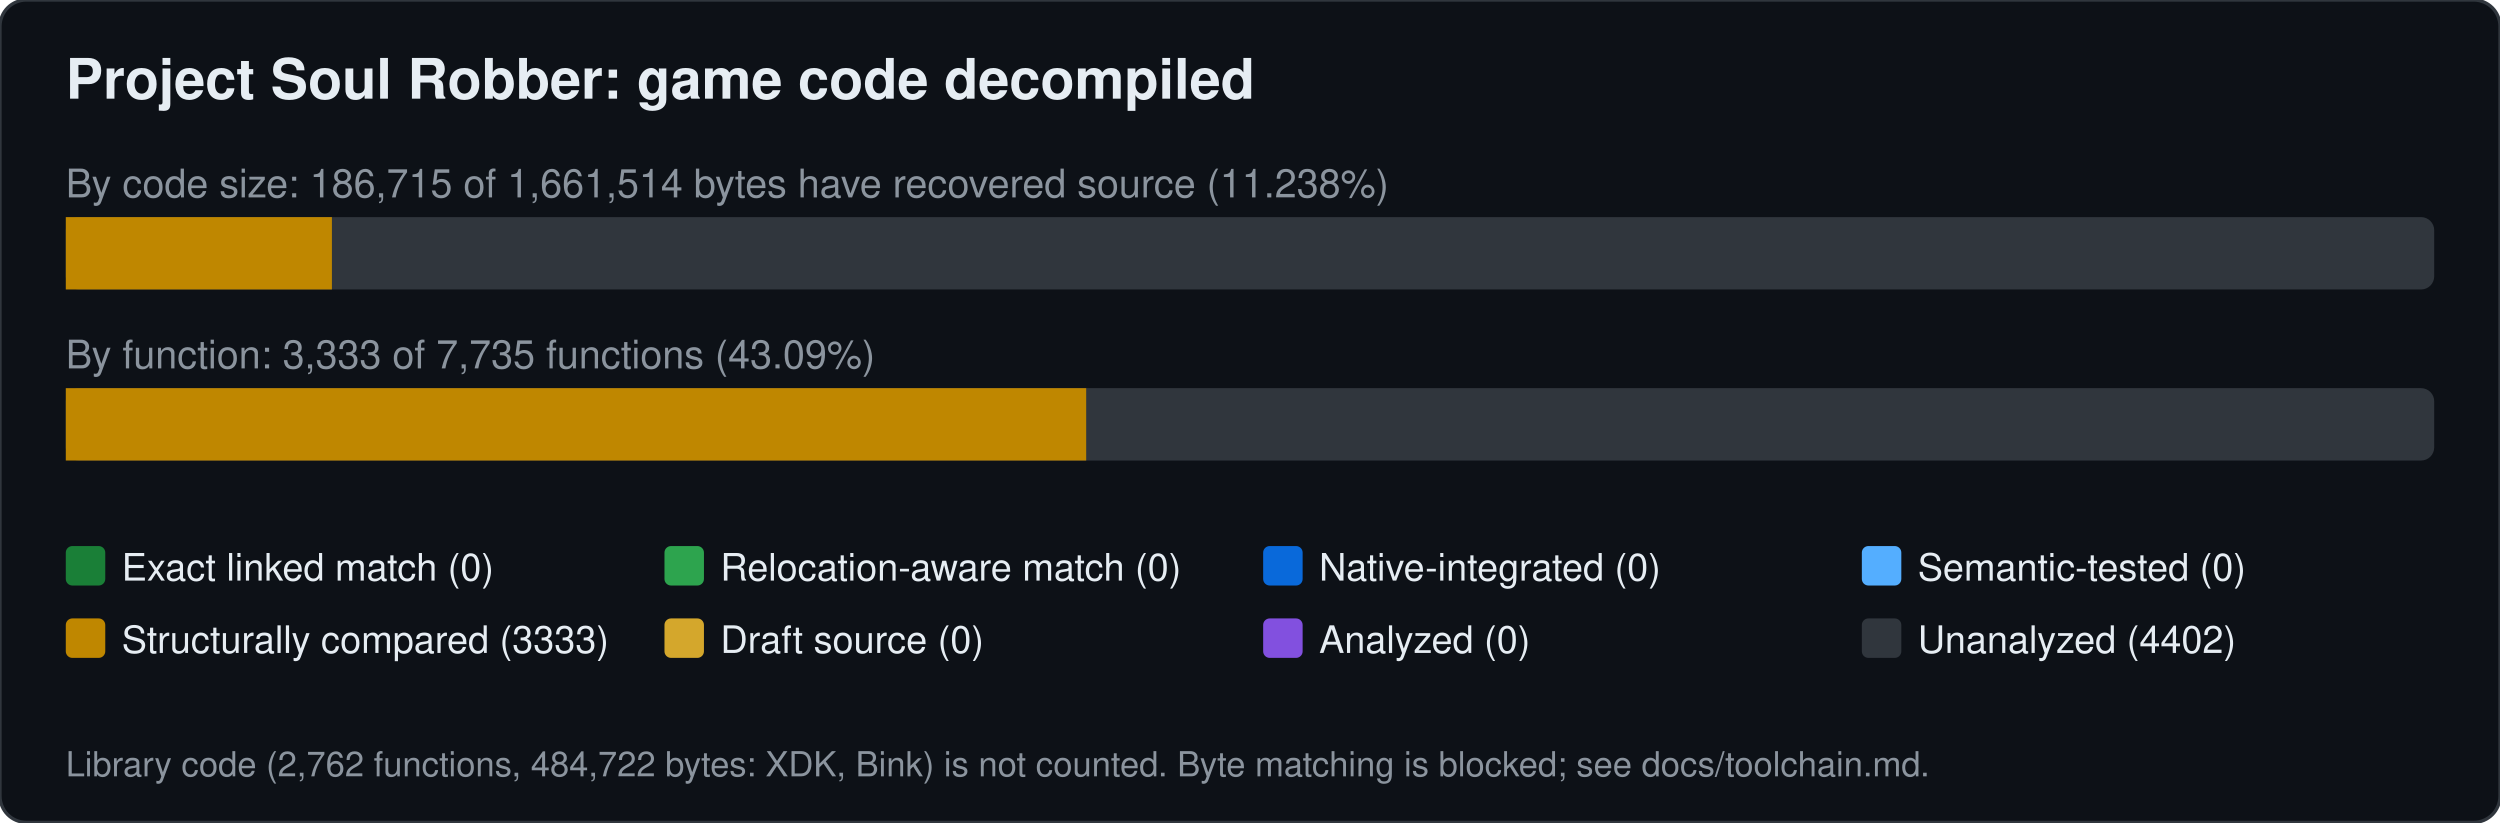
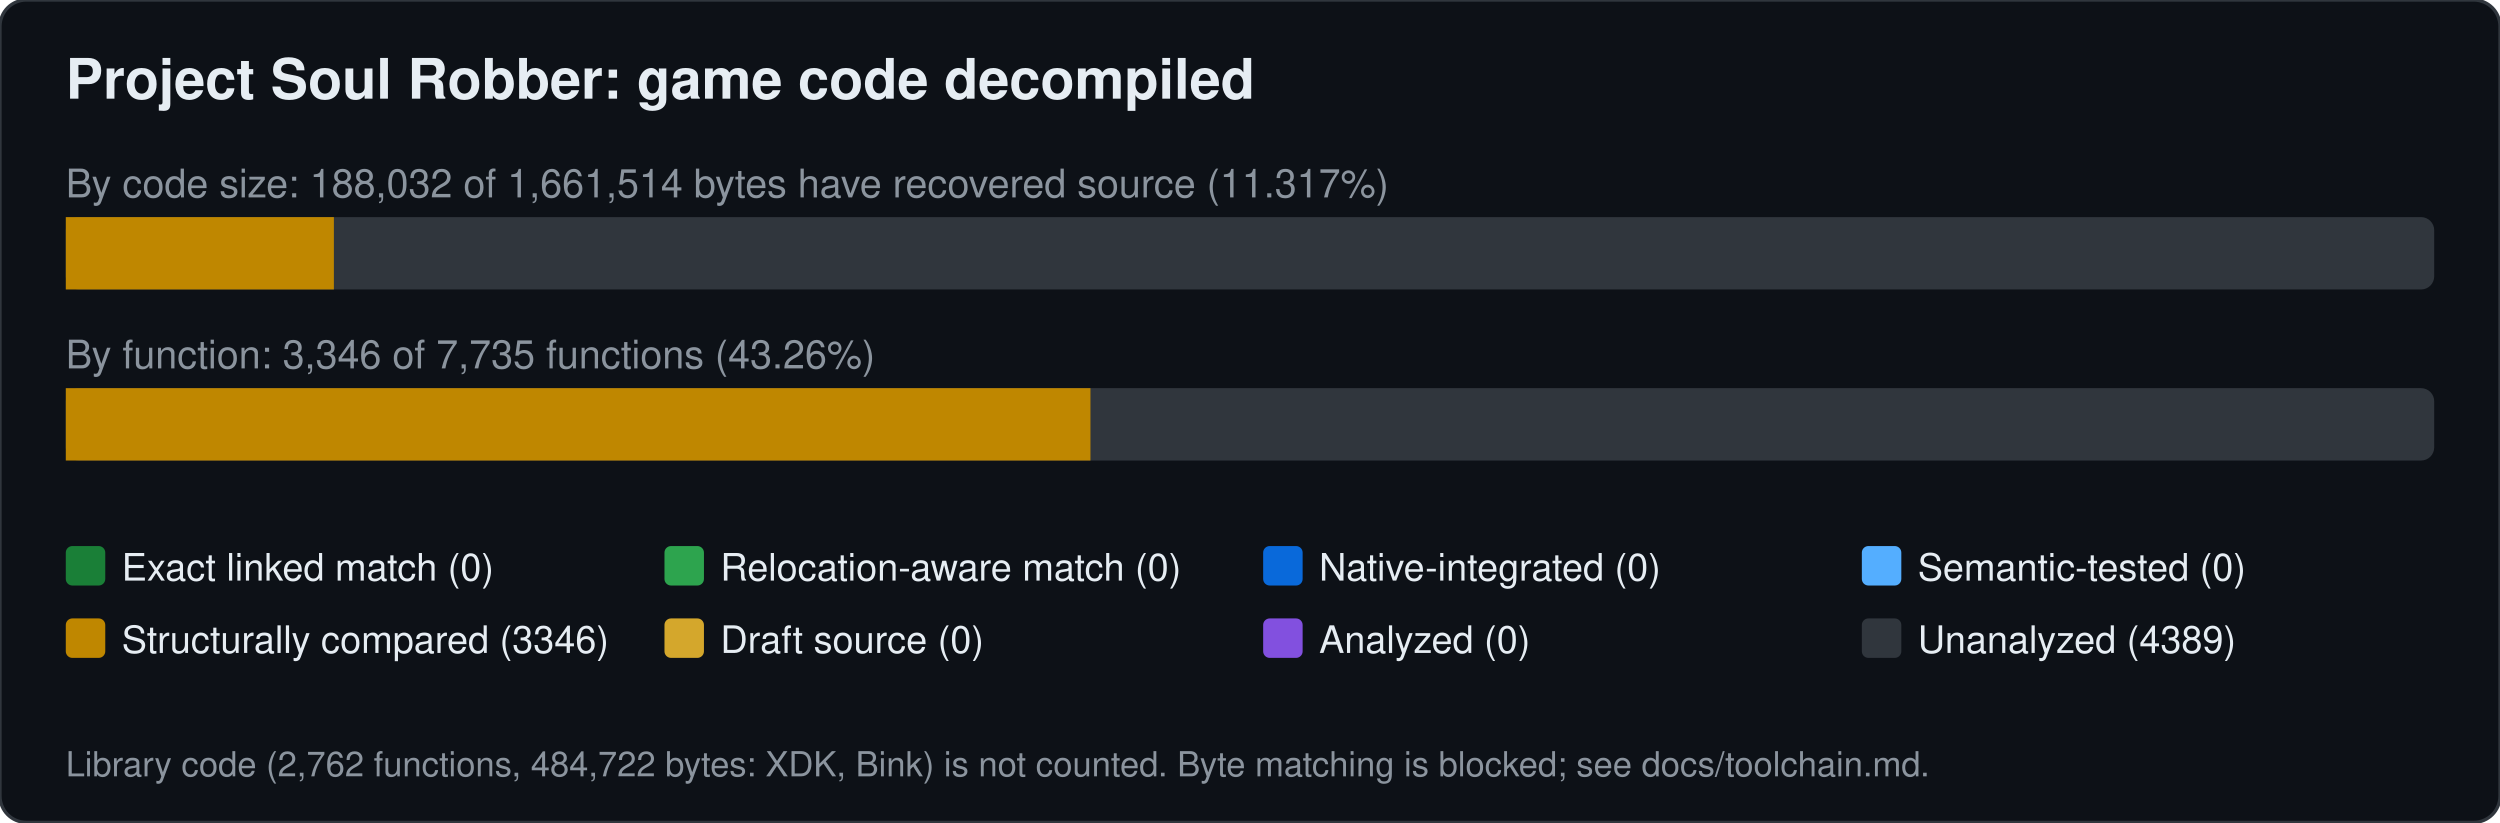
<svg xmlns="http://www.w3.org/2000/svg" width="760" height="250" viewBox="0 0 760 250" font-family="Segoe UI,Helvetica,Arial,sans-serif">
  <rect width="760" height="250" rx="8" fill="#0d1117" stroke="#30363d" />
  <text x="20" y="30" font-size="17" font-weight="600" fill="#e6edf3">Project Soul Robber: game code decompiled</text>
-   <text x="20" y="60" font-size="12" fill="#8b949e">By code size: 186,715 of 1,661,514 bytes have recovered source (11.238%)</text>
+   <text x="20" y="60" font-size="12" fill="#8b949e">By code size: 188,032 of 1,661,514 bytes have recovered source (11.317%)</text>
  <rect x="20" y="66" width="720" height="22" rx="4" fill="#30363d" />
-   <rect x="20.0" y="66" width="80.9" height="22" fill="#bf8700" />
-   <text x="20" y="112" font-size="12" fill="#8b949e">By function: 3,333 of 7,735 functions (43.09%)</text>
+   <rect x="20.0" y="66" width="81.5" height="22" fill="#bf8700" />
+   <text x="20" y="112" font-size="12" fill="#8b949e">By function: 3,346 of 7,735 functions (43.26%)</text>
  <rect x="20" y="118" width="720" height="22" rx="4" fill="#30363d" />
-   <rect x="20.0" y="118" width="310.2" height="22" fill="#bf8700" />
+   <rect x="20.0" y="118" width="311.5" height="22" fill="#bf8700" />
  <rect x="20" y="166" width="12" height="12" rx="2" fill="#1a7f37" />
  <text x="37" y="176.5" font-size="11.5" fill="#e6edf3">Exact linked match (0)</text>
  <rect x="202" y="166" width="12" height="12" rx="2" fill="#2da44e" />
  <text x="219" y="176.5" font-size="11.5" fill="#e6edf3">Relocation-aware match (0)</text>
  <rect x="384" y="166" width="12" height="12" rx="2" fill="#0969da" />
  <text x="401" y="176.5" font-size="11.5" fill="#e6edf3">Native-integrated (0)</text>
  <rect x="566" y="166" width="12" height="12" rx="2" fill="#54aeff" />
  <text x="583" y="176.5" font-size="11.5" fill="#e6edf3">Semantic-tested (0)</text>
  <rect x="20" y="188" width="12" height="12" rx="2" fill="#bf8700" />
-   <text x="37" y="198.5" font-size="11.5" fill="#e6edf3">Structurally compared (3333)</text>
+   <text x="37" y="198.5" font-size="11.5" fill="#e6edf3">Structurally compared (3346)</text>
  <rect x="202" y="188" width="12" height="12" rx="2" fill="#d4a72c" />
  <text x="219" y="198.5" font-size="11.5" fill="#e6edf3">Draft source (0)</text>
  <rect x="384" y="188" width="12" height="12" rx="2" fill="#8250df" />
  <text x="401" y="198.5" font-size="11.5" fill="#e6edf3">Analyzed (0)</text>
  <rect x="566" y="188" width="12" height="12" rx="2" fill="#30363d" />
-   <text x="583" y="198.5" font-size="11.5" fill="#e6edf3">Unanalyzed (4402)</text>
+   <text x="583" y="198.5" font-size="11.5" fill="#e6edf3">Unanalyzed (4389)</text>
  <text x="20" y="236" font-size="10.5" fill="#8b949e">Library code (2,762 functions, 484,722 bytes: XDK, Bink) is not counted. Byte matching is blocked; see docs/toolchain.md.</text>
</svg>
